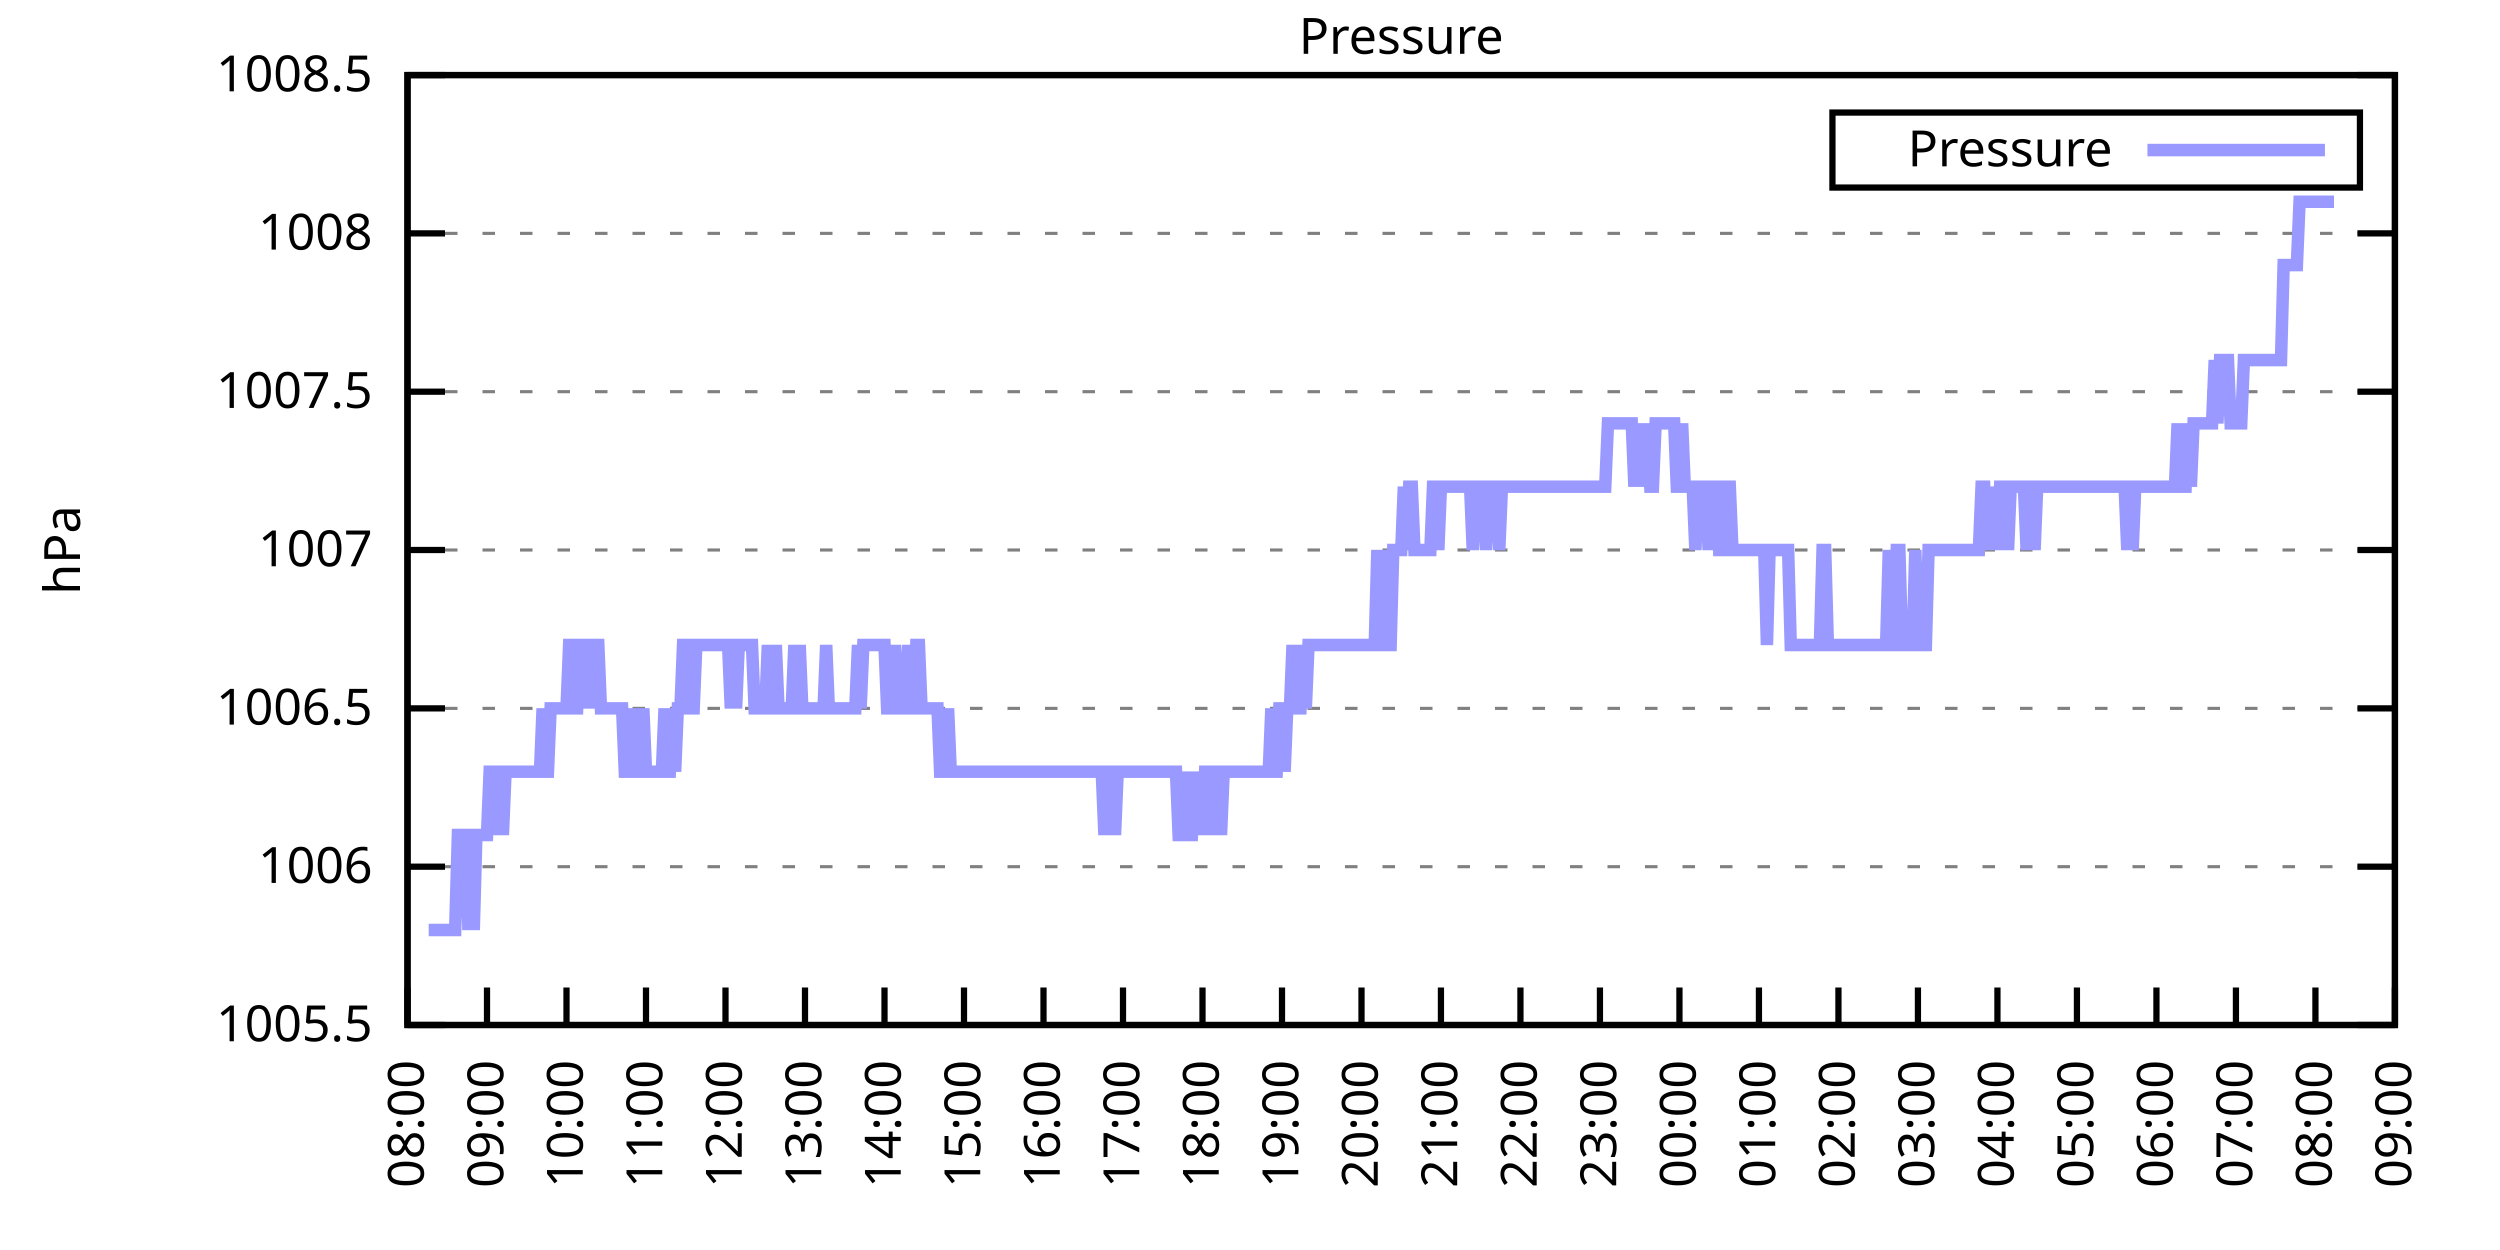
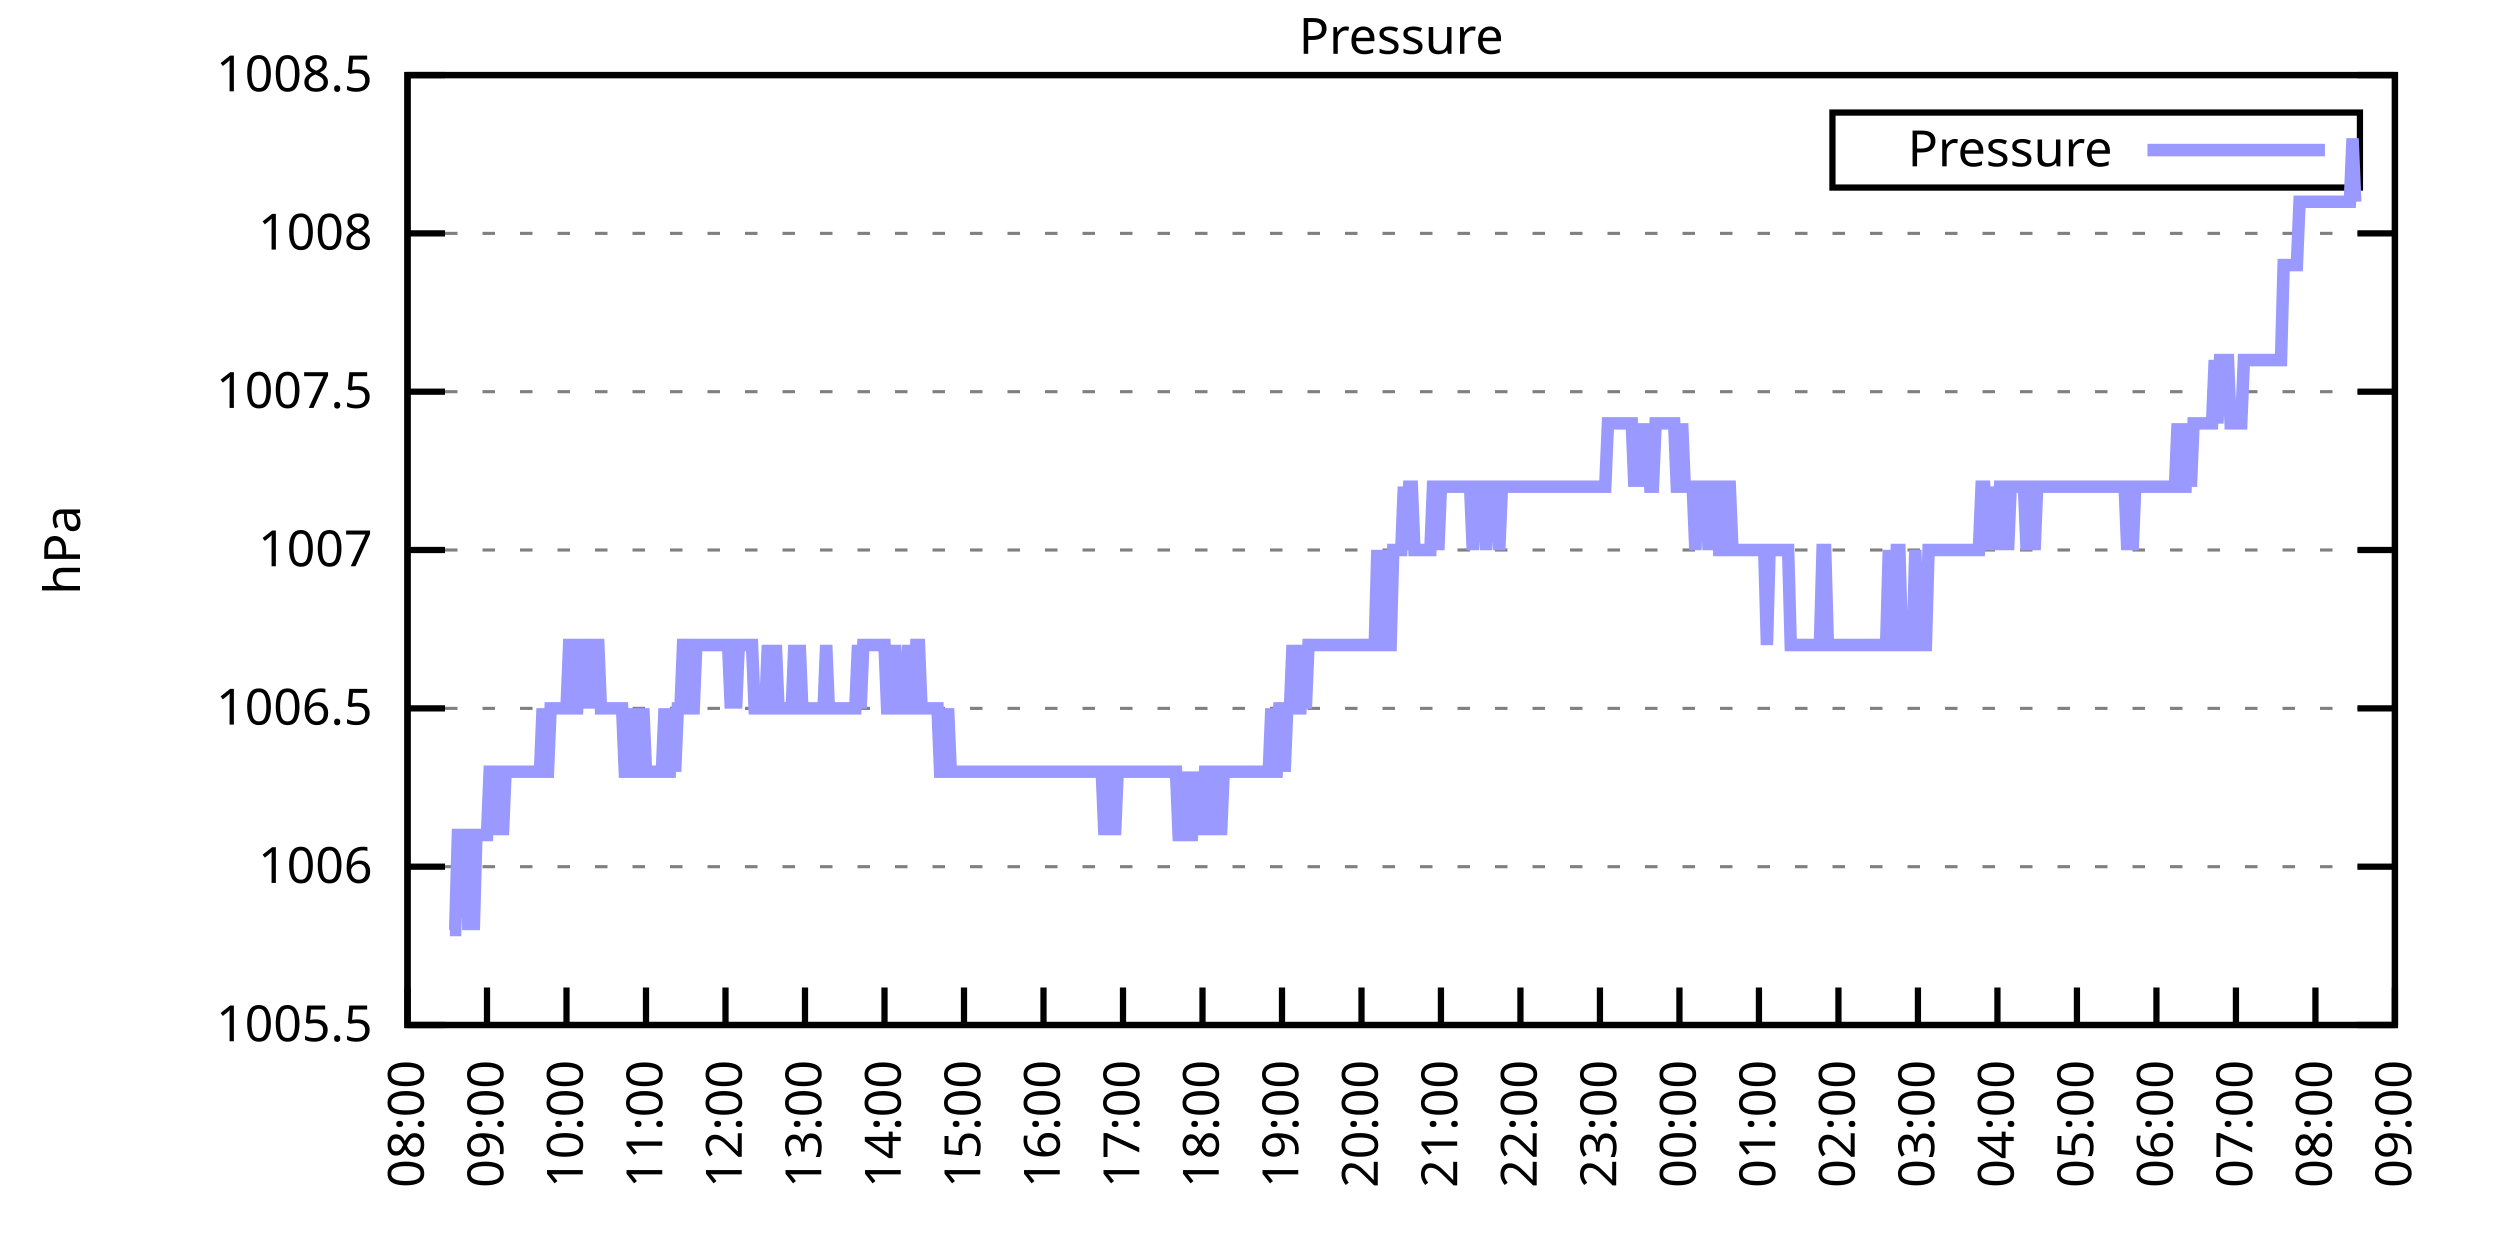
<svg xmlns="http://www.w3.org/2000/svg" xmlns:xlink="http://www.w3.org/1999/xlink" width="400" height="200" viewBox="0 0 400 200">
  <g id="gnuplot_canvas">
    <rect x="0" y="0" width="400" height="200" fill="none" />
    <defs>
      <circle id="gpDot" r="0.5" stroke-width="0.5" stroke="currentColor" />
      <path id="gpPt0" stroke-width="0.333" stroke="currentColor" d="M-1,0 h2 M0,-1 v2" />
      <path id="gpPt1" stroke-width="0.333" stroke="currentColor" d="M-1,-1 L1,1 M1,-1 L-1,1" />
      <path id="gpPt2" stroke-width="0.333" stroke="currentColor" d="M-1,0 L1,0 M0,-1 L0,1 M-1,-1 L1,1 M-1,1 L1,-1" />
      <rect id="gpPt3" stroke-width="0.333" stroke="currentColor" x="-1" y="-1" width="2" height="2" />
      <rect id="gpPt4" stroke-width="0.333" stroke="currentColor" fill="currentColor" x="-1" y="-1" width="2" height="2" />
      <circle id="gpPt5" stroke-width="0.333" stroke="currentColor" cx="0" cy="0" r="1" />
      <use xlink:href="#gpPt5" id="gpPt6" fill="currentColor" stroke="none" />
      <path id="gpPt7" stroke-width="0.333" stroke="currentColor" d="M0,-1.33 L-1.33,0.67 L1.33,0.67 z" />
      <use xlink:href="#gpPt7" id="gpPt8" fill="currentColor" stroke="none" />
      <use xlink:href="#gpPt7" id="gpPt9" stroke="currentColor" transform="rotate(180)" />
      <use xlink:href="#gpPt9" id="gpPt10" fill="currentColor" stroke="none" />
      <use xlink:href="#gpPt3" id="gpPt11" stroke="currentColor" transform="rotate(45)" />
      <use xlink:href="#gpPt11" id="gpPt12" fill="currentColor" stroke="none" />
      <path id="gpPt13" stroke-width="0.333" stroke="currentColor" d="M0,1.330 L1.265,0.411 L0.782,-1.067 L-0.782,-1.076 L-1.265,0.411 z" />
      <use xlink:href="#gpPt13" id="gpPt14" fill="currentColor" stroke="none" />
      <filter id="textbox" filterUnits="objectBoundingBox" x="0" y="0" height="1" width="1">
        <feFlood flood-color="white" flood-opacity="1" result="bgnd" />
        <feComposite in="SourceGraphic" in2="bgnd" operator="atop" />
      </filter>
      <filter id="greybox" filterUnits="objectBoundingBox" x="0" y="0" height="1" width="1">
        <feFlood flood-color="lightgrey" flood-opacity="1" result="grey" />
        <feComposite in="SourceGraphic" in2="grey" operator="atop" />
      </filter>
    </defs>
    <g fill="none" color="white" stroke="currentColor" stroke-width="1.00" stroke-linecap="butt" stroke-linejoin="miter">
</g>
    <g fill="none" color="black" stroke="currentColor" stroke-width="1.00" stroke-linecap="butt" stroke-linejoin="miter">
      <g stroke="none" shape-rendering="crispEdges">
        <polygon fill="rgb(255, 255, 255)" points="65.20,164.00 383.18,164.00 383.18,12.02 65.20,12.02 " />
      </g>
    </g>
    <g fill="none" color="black" stroke="currentColor" stroke-width="1.00" stroke-linecap="butt" stroke-linejoin="miter">
</g>
    <g fill="none" color="black" stroke="black" stroke-width="0.50" stroke-linecap="butt" stroke-linejoin="miter">
</g>
    <g fill="none" color="gray" stroke="currentColor" stroke-width="0.50" stroke-linecap="butt" stroke-linejoin="miter">
      <path stroke="gray" stroke-dasharray="2,4" class="gridline" d="M65.20,164.00 L383.19,164.00  " />
    </g>
    <g fill="none" color="gray" stroke="gray" stroke-width="1.00" stroke-linecap="butt" stroke-linejoin="miter">
</g>
    <g fill="none" color="black" stroke="currentColor" stroke-width="1.00" stroke-linecap="butt" stroke-linejoin="miter">
      <path stroke="black" d="M65.20,164.00 L71.20,164.00 M383.19,164.00 L377.19,164.00  " />
      <g transform="translate(59.60,166.60)" stroke="none" fill="black" font-family="Sans" font-size="8.00" text-anchor="end">
        <text>
          <tspan font-family="Sans"> 1005.5</tspan>
        </text>
      </g>
    </g>
    <g fill="none" color="black" stroke="currentColor" stroke-width="1.00" stroke-linecap="butt" stroke-linejoin="miter">
</g>
    <g fill="none" color="black" stroke="black" stroke-width="0.50" stroke-linecap="butt" stroke-linejoin="miter">
</g>
    <g fill="none" color="gray" stroke="currentColor" stroke-width="0.50" stroke-linecap="butt" stroke-linejoin="miter">
      <path stroke="gray" stroke-dasharray="2,4" class="gridline" d="M65.20,138.67 L383.19,138.67  " />
    </g>
    <g fill="none" color="gray" stroke="gray" stroke-width="1.00" stroke-linecap="butt" stroke-linejoin="miter">
</g>
    <g fill="none" color="black" stroke="currentColor" stroke-width="1.00" stroke-linecap="butt" stroke-linejoin="miter">
      <path stroke="black" d="M65.20,138.67 L71.20,138.67 M383.19,138.67 L377.19,138.67  " />
      <g transform="translate(59.60,141.27)" stroke="none" fill="black" font-family="Sans" font-size="8.00" text-anchor="end">
        <text>
          <tspan font-family="Sans"> 1006</tspan>
        </text>
      </g>
    </g>
    <g fill="none" color="black" stroke="currentColor" stroke-width="1.00" stroke-linecap="butt" stroke-linejoin="miter">
</g>
    <g fill="none" color="black" stroke="black" stroke-width="0.50" stroke-linecap="butt" stroke-linejoin="miter">
</g>
    <g fill="none" color="gray" stroke="currentColor" stroke-width="0.50" stroke-linecap="butt" stroke-linejoin="miter">
      <path stroke="gray" stroke-dasharray="2,4" class="gridline" d="M65.20,113.34 L383.19,113.34  " />
    </g>
    <g fill="none" color="gray" stroke="gray" stroke-width="1.00" stroke-linecap="butt" stroke-linejoin="miter">
</g>
    <g fill="none" color="black" stroke="currentColor" stroke-width="1.00" stroke-linecap="butt" stroke-linejoin="miter">
      <path stroke="black" d="M65.20,113.34 L71.20,113.34 M383.19,113.34 L377.19,113.34  " />
      <g transform="translate(59.60,115.94)" stroke="none" fill="black" font-family="Sans" font-size="8.00" text-anchor="end">
        <text>
          <tspan font-family="Sans"> 1006.5</tspan>
        </text>
      </g>
    </g>
    <g fill="none" color="black" stroke="currentColor" stroke-width="1.00" stroke-linecap="butt" stroke-linejoin="miter">
</g>
    <g fill="none" color="black" stroke="black" stroke-width="0.50" stroke-linecap="butt" stroke-linejoin="miter">
</g>
    <g fill="none" color="gray" stroke="currentColor" stroke-width="0.50" stroke-linecap="butt" stroke-linejoin="miter">
      <path stroke="gray" stroke-dasharray="2,4" class="gridline" d="M65.20,88.00 L383.19,88.00  " />
    </g>
    <g fill="none" color="gray" stroke="gray" stroke-width="1.00" stroke-linecap="butt" stroke-linejoin="miter">
</g>
    <g fill="none" color="black" stroke="currentColor" stroke-width="1.00" stroke-linecap="butt" stroke-linejoin="miter">
      <path stroke="black" d="M65.20,88.00 L71.20,88.00 M383.19,88.00 L377.19,88.00  " />
      <g transform="translate(59.60,90.60)" stroke="none" fill="black" font-family="Sans" font-size="8.00" text-anchor="end">
        <text>
          <tspan font-family="Sans"> 1007</tspan>
        </text>
      </g>
    </g>
    <g fill="none" color="black" stroke="currentColor" stroke-width="1.00" stroke-linecap="butt" stroke-linejoin="miter">
</g>
    <g fill="none" color="black" stroke="black" stroke-width="0.50" stroke-linecap="butt" stroke-linejoin="miter">
</g>
    <g fill="none" color="gray" stroke="currentColor" stroke-width="0.50" stroke-linecap="butt" stroke-linejoin="miter">
      <path stroke="gray" stroke-dasharray="2,4" class="gridline" d="M65.20,62.67 L383.19,62.67  " />
    </g>
    <g fill="none" color="gray" stroke="gray" stroke-width="1.00" stroke-linecap="butt" stroke-linejoin="miter">
</g>
    <g fill="none" color="black" stroke="currentColor" stroke-width="1.00" stroke-linecap="butt" stroke-linejoin="miter">
      <path stroke="black" d="M65.20,62.67 L71.20,62.67 M383.19,62.67 L377.19,62.67  " />
      <g transform="translate(59.60,65.27)" stroke="none" fill="black" font-family="Sans" font-size="8.00" text-anchor="end">
        <text>
          <tspan font-family="Sans"> 1007.5</tspan>
        </text>
      </g>
    </g>
    <g fill="none" color="black" stroke="currentColor" stroke-width="1.00" stroke-linecap="butt" stroke-linejoin="miter">
</g>
    <g fill="none" color="black" stroke="black" stroke-width="0.50" stroke-linecap="butt" stroke-linejoin="miter">
</g>
    <g fill="none" color="gray" stroke="currentColor" stroke-width="0.50" stroke-linecap="butt" stroke-linejoin="miter">
      <path stroke="gray" stroke-dasharray="2,4" class="gridline" d="M65.20,37.34 L383.19,37.34  " />
    </g>
    <g fill="none" color="gray" stroke="gray" stroke-width="1.00" stroke-linecap="butt" stroke-linejoin="miter">
</g>
    <g fill="none" color="black" stroke="currentColor" stroke-width="1.00" stroke-linecap="butt" stroke-linejoin="miter">
      <path stroke="black" d="M65.20,37.34 L71.20,37.34 M383.19,37.34 L377.19,37.34  " />
      <g transform="translate(59.60,39.94)" stroke="none" fill="black" font-family="Sans" font-size="8.00" text-anchor="end">
        <text>
          <tspan font-family="Sans"> 1008</tspan>
        </text>
      </g>
    </g>
    <g fill="none" color="black" stroke="currentColor" stroke-width="1.00" stroke-linecap="butt" stroke-linejoin="miter">
</g>
    <g fill="none" color="black" stroke="black" stroke-width="0.50" stroke-linecap="butt" stroke-linejoin="miter">
</g>
    <g fill="none" color="gray" stroke="currentColor" stroke-width="0.50" stroke-linecap="butt" stroke-linejoin="miter">
      <path stroke="gray" stroke-dasharray="2,4" class="gridline" d="M65.20,12.01 L383.19,12.01  " />
    </g>
    <g fill="none" color="gray" stroke="gray" stroke-width="1.00" stroke-linecap="butt" stroke-linejoin="miter">
</g>
    <g fill="none" color="black" stroke="currentColor" stroke-width="1.00" stroke-linecap="butt" stroke-linejoin="miter">
      <path stroke="black" d="M65.20,12.01 L71.20,12.01 M383.19,12.01 L377.19,12.01  " />
      <g transform="translate(59.60,14.61)" stroke="none" fill="black" font-family="Sans" font-size="8.00" text-anchor="end">
        <text>
          <tspan font-family="Sans"> 1008.5</tspan>
        </text>
      </g>
    </g>
    <g fill="none" color="black" stroke="currentColor" stroke-width="1.00" stroke-linecap="butt" stroke-linejoin="miter">
      <path stroke="black" d="M65.20,164.00 L65.20,158.00  " />
      <g transform="translate(67.80,169.60) rotate(270.00)" stroke="none" fill="black" font-family="Sans" font-size="8.00" text-anchor="end">
        <text>
          <tspan font-family="Sans">08:00</tspan>
        </text>
      </g>
    </g>
    <g fill="none" color="black" stroke="currentColor" stroke-width="1.00" stroke-linecap="butt" stroke-linejoin="miter">
      <path stroke="black" d="M77.92,164.00 L77.92,158.00  " />
      <g transform="translate(80.52,169.60) rotate(270.00)" stroke="none" fill="black" font-family="Sans" font-size="8.00" text-anchor="end">
        <text>
          <tspan font-family="Sans">09:00</tspan>
        </text>
      </g>
    </g>
    <g fill="none" color="black" stroke="currentColor" stroke-width="1.00" stroke-linecap="butt" stroke-linejoin="miter">
      <path stroke="black" d="M90.64,164.00 L90.64,158.00  " />
      <g transform="translate(93.24,169.60) rotate(270.00)" stroke="none" fill="black" font-family="Sans" font-size="8.00" text-anchor="end">
        <text>
          <tspan font-family="Sans">10:00</tspan>
        </text>
      </g>
    </g>
    <g fill="none" color="black" stroke="currentColor" stroke-width="1.00" stroke-linecap="butt" stroke-linejoin="miter">
      <path stroke="black" d="M103.36,164.00 L103.36,158.00  " />
      <g transform="translate(105.96,169.60) rotate(270.00)" stroke="none" fill="black" font-family="Sans" font-size="8.00" text-anchor="end">
        <text>
          <tspan font-family="Sans">11:00</tspan>
        </text>
      </g>
    </g>
    <g fill="none" color="black" stroke="currentColor" stroke-width="1.00" stroke-linecap="butt" stroke-linejoin="miter">
      <path stroke="black" d="M116.08,164.00 L116.08,158.00  " />
      <g transform="translate(118.68,169.60) rotate(270.00)" stroke="none" fill="black" font-family="Sans" font-size="8.00" text-anchor="end">
        <text>
          <tspan font-family="Sans">12:00</tspan>
        </text>
      </g>
    </g>
    <g fill="none" color="black" stroke="currentColor" stroke-width="1.00" stroke-linecap="butt" stroke-linejoin="miter">
      <path stroke="black" d="M128.80,164.00 L128.80,158.00  " />
      <g transform="translate(131.40,169.60) rotate(270.00)" stroke="none" fill="black" font-family="Sans" font-size="8.00" text-anchor="end">
        <text>
          <tspan font-family="Sans">13:00</tspan>
        </text>
      </g>
    </g>
    <g fill="none" color="black" stroke="currentColor" stroke-width="1.00" stroke-linecap="butt" stroke-linejoin="miter">
      <path stroke="black" d="M141.52,164.00 L141.52,158.00  " />
      <g transform="translate(144.12,169.60) rotate(270.00)" stroke="none" fill="black" font-family="Sans" font-size="8.00" text-anchor="end">
        <text>
          <tspan font-family="Sans">14:00</tspan>
        </text>
      </g>
    </g>
    <g fill="none" color="black" stroke="currentColor" stroke-width="1.00" stroke-linecap="butt" stroke-linejoin="miter">
      <path stroke="black" d="M154.24,164.00 L154.24,158.00  " />
      <g transform="translate(156.84,169.60) rotate(270.00)" stroke="none" fill="black" font-family="Sans" font-size="8.00" text-anchor="end">
        <text>
          <tspan font-family="Sans">15:00</tspan>
        </text>
      </g>
    </g>
    <g fill="none" color="black" stroke="currentColor" stroke-width="1.00" stroke-linecap="butt" stroke-linejoin="miter">
      <path stroke="black" d="M166.96,164.00 L166.96,158.00  " />
      <g transform="translate(169.56,169.60) rotate(270.00)" stroke="none" fill="black" font-family="Sans" font-size="8.00" text-anchor="end">
        <text>
          <tspan font-family="Sans">16:00</tspan>
        </text>
      </g>
    </g>
    <g fill="none" color="black" stroke="currentColor" stroke-width="1.00" stroke-linecap="butt" stroke-linejoin="miter">
      <path stroke="black" d="M179.68,164.00 L179.68,158.00  " />
      <g transform="translate(182.28,169.60) rotate(270.00)" stroke="none" fill="black" font-family="Sans" font-size="8.00" text-anchor="end">
        <text>
          <tspan font-family="Sans">17:00</tspan>
        </text>
      </g>
    </g>
    <g fill="none" color="black" stroke="currentColor" stroke-width="1.00" stroke-linecap="butt" stroke-linejoin="miter">
      <path stroke="black" d="M192.40,164.00 L192.40,158.00  " />
      <g transform="translate(195.00,169.60) rotate(270.00)" stroke="none" fill="black" font-family="Sans" font-size="8.00" text-anchor="end">
        <text>
          <tspan font-family="Sans">18:00</tspan>
        </text>
      </g>
    </g>
    <g fill="none" color="black" stroke="currentColor" stroke-width="1.00" stroke-linecap="butt" stroke-linejoin="miter">
      <path stroke="black" d="M205.12,164.00 L205.12,158.00  " />
      <g transform="translate(207.72,169.60) rotate(270.00)" stroke="none" fill="black" font-family="Sans" font-size="8.00" text-anchor="end">
        <text>
          <tspan font-family="Sans">19:00</tspan>
        </text>
      </g>
    </g>
    <g fill="none" color="black" stroke="currentColor" stroke-width="1.00" stroke-linecap="butt" stroke-linejoin="miter">
      <path stroke="black" d="M217.84,164.00 L217.84,158.00  " />
      <g transform="translate(220.44,169.60) rotate(270.00)" stroke="none" fill="black" font-family="Sans" font-size="8.00" text-anchor="end">
        <text>
          <tspan font-family="Sans">20:00</tspan>
        </text>
      </g>
    </g>
    <g fill="none" color="black" stroke="currentColor" stroke-width="1.00" stroke-linecap="butt" stroke-linejoin="miter">
      <path stroke="black" d="M230.55,164.00 L230.55,158.00  " />
      <g transform="translate(233.15,169.60) rotate(270.00)" stroke="none" fill="black" font-family="Sans" font-size="8.00" text-anchor="end">
        <text>
          <tspan font-family="Sans">21:00</tspan>
        </text>
      </g>
    </g>
    <g fill="none" color="black" stroke="currentColor" stroke-width="1.00" stroke-linecap="butt" stroke-linejoin="miter">
      <path stroke="black" d="M243.27,164.00 L243.27,158.00  " />
      <g transform="translate(245.87,169.60) rotate(270.00)" stroke="none" fill="black" font-family="Sans" font-size="8.00" text-anchor="end">
        <text>
          <tspan font-family="Sans">22:00</tspan>
        </text>
      </g>
    </g>
    <g fill="none" color="black" stroke="currentColor" stroke-width="1.00" stroke-linecap="butt" stroke-linejoin="miter">
      <path stroke="black" d="M255.99,164.00 L255.99,158.00  " />
      <g transform="translate(258.59,169.60) rotate(270.00)" stroke="none" fill="black" font-family="Sans" font-size="8.00" text-anchor="end">
        <text>
          <tspan font-family="Sans">23:00</tspan>
        </text>
      </g>
    </g>
    <g fill="none" color="black" stroke="currentColor" stroke-width="1.00" stroke-linecap="butt" stroke-linejoin="miter">
      <path stroke="black" d="M268.71,164.00 L268.71,158.00  " />
      <g transform="translate(271.31,169.60) rotate(270.00)" stroke="none" fill="black" font-family="Sans" font-size="8.00" text-anchor="end">
        <text>
          <tspan font-family="Sans">00:00</tspan>
        </text>
      </g>
    </g>
    <g fill="none" color="black" stroke="currentColor" stroke-width="1.00" stroke-linecap="butt" stroke-linejoin="miter">
      <path stroke="black" d="M281.43,164.00 L281.43,158.00  " />
      <g transform="translate(284.03,169.60) rotate(270.00)" stroke="none" fill="black" font-family="Sans" font-size="8.00" text-anchor="end">
        <text>
          <tspan font-family="Sans">01:00</tspan>
        </text>
      </g>
    </g>
    <g fill="none" color="black" stroke="currentColor" stroke-width="1.00" stroke-linecap="butt" stroke-linejoin="miter">
      <path stroke="black" d="M294.15,164.00 L294.15,158.00  " />
      <g transform="translate(296.75,169.60) rotate(270.00)" stroke="none" fill="black" font-family="Sans" font-size="8.00" text-anchor="end">
        <text>
          <tspan font-family="Sans">02:00</tspan>
        </text>
      </g>
    </g>
    <g fill="none" color="black" stroke="currentColor" stroke-width="1.00" stroke-linecap="butt" stroke-linejoin="miter">
      <path stroke="black" d="M306.87,164.00 L306.87,158.00  " />
      <g transform="translate(309.47,169.60) rotate(270.00)" stroke="none" fill="black" font-family="Sans" font-size="8.00" text-anchor="end">
        <text>
          <tspan font-family="Sans">03:00</tspan>
        </text>
      </g>
    </g>
    <g fill="none" color="black" stroke="currentColor" stroke-width="1.00" stroke-linecap="butt" stroke-linejoin="miter">
      <path stroke="black" d="M319.59,164.00 L319.59,158.00  " />
      <g transform="translate(322.19,169.60) rotate(270.00)" stroke="none" fill="black" font-family="Sans" font-size="8.00" text-anchor="end">
        <text>
          <tspan font-family="Sans">04:00</tspan>
        </text>
      </g>
    </g>
    <g fill="none" color="black" stroke="currentColor" stroke-width="1.00" stroke-linecap="butt" stroke-linejoin="miter">
      <path stroke="black" d="M332.31,164.00 L332.31,158.00  " />
      <g transform="translate(334.91,169.60) rotate(270.00)" stroke="none" fill="black" font-family="Sans" font-size="8.00" text-anchor="end">
        <text>
          <tspan font-family="Sans">05:00</tspan>
        </text>
      </g>
    </g>
    <g fill="none" color="black" stroke="currentColor" stroke-width="1.00" stroke-linecap="butt" stroke-linejoin="miter">
      <path stroke="black" d="M345.03,164.00 L345.03,158.00  " />
      <g transform="translate(347.63,169.60) rotate(270.00)" stroke="none" fill="black" font-family="Sans" font-size="8.00" text-anchor="end">
        <text>
          <tspan font-family="Sans">06:00</tspan>
        </text>
      </g>
    </g>
    <g fill="none" color="black" stroke="currentColor" stroke-width="1.00" stroke-linecap="butt" stroke-linejoin="miter">
      <path stroke="black" d="M357.75,164.00 L357.75,158.00  " />
      <g transform="translate(360.35,169.60) rotate(270.00)" stroke="none" fill="black" font-family="Sans" font-size="8.00" text-anchor="end">
        <text>
          <tspan font-family="Sans">07:00</tspan>
        </text>
      </g>
    </g>
    <g fill="none" color="black" stroke="currentColor" stroke-width="1.00" stroke-linecap="butt" stroke-linejoin="miter">
      <path stroke="black" d="M370.47,164.00 L370.47,158.00  " />
      <g transform="translate(373.07,169.60) rotate(270.00)" stroke="none" fill="black" font-family="Sans" font-size="8.00" text-anchor="end">
        <text>
          <tspan font-family="Sans">08:00</tspan>
        </text>
      </g>
    </g>
    <g fill="none" color="black" stroke="currentColor" stroke-width="1.00" stroke-linecap="butt" stroke-linejoin="miter">
      <path stroke="black" d="M383.19,164.00 L383.19,158.00  " />
      <g transform="translate(385.79,169.60) rotate(270.00)" stroke="none" fill="black" font-family="Sans" font-size="8.00" text-anchor="end">
        <text>
          <tspan font-family="Sans">09:00</tspan>
        </text>
      </g>
    </g>
    <g fill="none" color="black" stroke="currentColor" stroke-width="1.00" stroke-linecap="butt" stroke-linejoin="miter">
</g>
    <g fill="none" color="black" stroke="currentColor" stroke-width="1.00" stroke-linecap="butt" stroke-linejoin="miter">
      <path stroke="black" d="M65.20,12.01 L65.20,164.00 L383.19,164.00 L383.19,12.01 L65.20,12.01 Z  " />
    </g>
    <g fill="none" color="black" stroke="currentColor" stroke-width="1.00" stroke-linecap="butt" stroke-linejoin="miter">
</g>
    <g fill="none" color="black" stroke="currentColor" stroke-width="1.00" stroke-linecap="butt" stroke-linejoin="miter">
      <path stroke="black" d="M293.19,30.01 L293.19,18.01 L377.59,18.01 L377.59,30.01 L293.19,30.01 Z  " />
    </g>
    <g id="Pressure_plot_1">
      <g fill="none" color="white" stroke="black" stroke-width="2.00" stroke-linecap="butt" stroke-linejoin="miter">
</g>
      <g fill="none" color="black" stroke="currentColor" stroke-width="2.00" stroke-linecap="butt" stroke-linejoin="miter">
        <g transform="translate(337.99,26.61)" stroke="none" fill="black" font-family="Sans" font-size="8.00" text-anchor="end">
          <text>
            <tspan font-family="Sans">Pressure</tspan>
          </text>
        </g>
      </g>
      <g fill="none" color="black" stroke="currentColor" stroke-width="2.00" stroke-linecap="butt" stroke-linejoin="miter">
-         <path stroke="rgb(153, 153, 255)" d="M343.59,24.01 L371.99,24.01 M68.59,148.80 L69.02,148.80 L69.44,148.80 L69.86,148.80 L70.29,148.80 L70.71,148.80   L71.14,148.80 L71.56,148.80 L71.98,148.80 L72.41,148.80 L72.83,148.80 L73.26,133.60 L73.68,133.60 L74.10,133.60   L74.53,133.60 L74.95,148.80 L75.38,133.60 L75.80,148.80 L76.22,133.60 L76.65,133.60 L77.07,133.60 L77.50,133.60   L77.92,133.60 L78.34,123.47 L78.77,123.47 L79.19,133.60 L79.62,123.47 L80.04,123.47 L80.46,133.60 L80.89,123.47   L81.31,123.47 L81.74,123.47 L82.16,123.47 L82.58,123.47 L83.01,123.47 L83.43,123.47 L83.86,123.47 L84.28,123.47   L84.70,123.47 L85.13,123.47 L85.55,123.47 L85.98,123.47 L86.40,123.47 L86.82,113.34 L87.25,123.47 L87.67,123.47   L88.10,113.34 L88.52,113.34 L88.94,113.34 L89.37,113.34 L89.79,113.34 L90.22,113.34 L90.64,113.34 L91.06,103.20   L91.49,103.20 L91.91,113.34 L92.34,113.34 L92.76,103.20 L93.18,103.20 L93.61,103.20 L94.03,113.34 L94.46,103.20   L94.88,113.34 L95.30,103.20 L95.73,103.20 L96.15,113.34 L96.58,113.34 L97.00,113.34 L97.42,113.34 L97.85,113.34   L98.27,113.34 L98.69,113.34 L99.12,113.34 L99.54,113.34 L99.97,123.47 L100.39,123.47 L100.81,123.47 L101.24,113.34   L101.66,123.47 L102.09,123.47 L102.51,123.47 L102.93,113.34 L103.36,123.47 L103.78,123.47 L104.21,123.47 L104.63,123.47   L105.05,123.47 L105.48,123.47 L105.90,123.47 L106.33,113.34 L106.75,123.47 L107.17,123.47 L107.60,113.34 L108.02,123.47   L108.45,113.34 L108.87,113.34 L109.29,103.20 L109.72,103.20 L110.14,113.34 L110.57,113.34 L110.99,113.34 L111.41,103.20   L111.84,103.20 L112.26,103.20 L112.69,103.20 L113.11,103.20 L113.53,103.20 L113.96,103.20 L114.38,103.20 L114.81,103.20   L115.23,103.20 L115.65,103.20 L116.08,103.20 L116.50,103.20 L116.93,113.34 L117.35,103.20 L117.77,113.34 L118.20,103.20   L118.62,103.20 L119.05,103.20 L119.47,103.20 L119.89,103.20 L120.32,103.20 L120.74,113.34 L121.17,113.34 L121.59,113.34   L122.01,113.34 L122.44,113.34 L122.86,103.20 L123.29,113.34 L123.71,113.34 L124.13,103.20 L124.56,113.34 L124.98,113.34   L125.41,113.34 L125.83,113.34 L126.25,113.34 L126.68,113.34 L127.10,103.20 L127.53,113.34 L127.95,103.20 L128.37,113.34   L128.80,113.34 L129.22,113.34 L129.65,113.34 L130.07,113.34 L130.49,113.34 L130.92,113.34 L131.34,113.34 L131.77,113.34   L132.19,103.20 L132.61,113.34 L133.04,113.34 L133.46,113.34 L133.89,113.34 L134.31,113.34 L134.73,113.34 L135.16,113.34   L135.58,113.34 L136.01,113.34 L136.43,113.34 L136.85,113.34 L137.28,103.20 L137.70,113.34 L138.13,103.20 L138.55,103.20   L138.97,103.20 L139.40,103.20 L139.82,103.20 L140.25,103.20 L140.67,103.20 L141.09,103.20 L141.52,103.20 L141.94,113.34   L142.37,113.34 L142.79,113.34 L143.21,103.20 L143.64,113.34 L144.06,113.34 L144.49,113.34 L144.91,113.34 L145.33,103.20   L145.76,113.34 L146.18,113.34 L146.61,103.20 L147.03,103.20 L147.45,113.34 L147.88,113.34 L148.30,113.34 L148.73,113.34   L149.15,113.34 L149.57,113.34 L150.00,113.34 L150.42,123.47 L150.85,123.47 L151.27,123.47 L151.69,113.34 L152.12,123.47   L152.54,123.47 L152.97,123.47 L153.39,123.47 L153.81,123.47 L154.24,123.47 L154.66,123.47 L155.09,123.47 L155.51,123.47   L155.93,123.47 L156.36,123.47 L156.78,123.47 L157.21,123.47 L157.63,123.47 L158.05,123.47 L158.48,123.47 L158.90,123.47   L159.33,123.47 L159.75,123.47 L160.17,123.47 L160.60,123.47 L161.02,123.47 L161.44,123.47 L161.87,123.47 L162.29,123.47   L162.72,123.47 L163.14,123.47 L163.56,123.47 L163.99,123.47 L164.41,123.47 L164.84,123.47 L165.26,123.47 L165.68,123.47   L166.11,123.47 L166.53,123.47 L166.96,123.47 L167.38,123.47 L167.80,123.47 L168.23,123.47 L168.65,123.47 L169.08,123.47   L169.50,123.47 L169.92,123.47 L170.35,123.47 L170.77,123.47 L171.20,123.47 L171.62,123.47 L172.04,123.47 L172.47,123.47   L172.89,123.47 L173.32,123.47 L173.74,123.47 L174.16,123.47 L174.59,123.47 L175.01,123.47 L175.44,123.47 L175.86,123.47   L176.28,123.47 L176.71,133.60 L177.13,123.47 L177.56,123.47 L177.98,123.47 L178.40,133.60 L178.83,123.47 L179.25,123.47   L179.68,123.47 L180.10,123.47 L180.52,123.47 L180.95,123.47 L181.37,123.47 L181.80,123.47 L182.22,123.47 L182.64,123.47   L183.07,123.47 L183.49,123.47 L183.92,123.47 L184.34,123.47 L184.76,123.47 L185.19,123.47 L185.61,123.47 L186.04,123.47   L186.46,123.47 L186.88,123.47 L187.31,123.47 L187.73,123.47 L188.16,123.47 L188.58,133.60 L189.00,133.60 L189.43,123.47   L189.85,133.60 L190.28,133.60 L190.70,133.60 L191.12,123.47 L191.55,133.60 L191.97,123.47 L192.40,133.60 L192.82,123.47   L193.24,123.47 L193.67,123.47 L194.09,133.60 L194.52,123.47 L194.94,123.47 L195.36,133.60 L195.79,123.47 L196.21,123.47   L196.64,123.47 L197.06,123.47 L197.48,123.47 L197.91,123.47 L198.33,123.47 L198.76,123.47 L199.18,123.47 L199.60,123.47   L200.03,123.47 L200.45,123.47 L200.88,123.47 L201.30,123.47 L201.72,123.47 L202.15,123.47 L202.57,123.47 L203.00,123.47   L203.42,113.34 L203.84,123.47 L204.27,123.47 L204.69,113.34 L205.12,113.34 L205.54,123.47 L205.96,113.34 L206.39,113.34   L206.81,103.20 L207.24,113.34 L207.66,113.34 L208.08,113.34 L208.51,103.20 L208.93,113.34 L209.36,103.20 L209.78,103.20   L210.20,103.20 L210.63,103.20 L211.05,103.20 L211.48,103.20 L211.90,103.20 L212.32,103.20 L212.75,103.20 L213.17,103.20   L213.60,103.20 L214.02,103.20 L214.44,103.20 L214.87,103.20 L215.29,103.20 L215.72,103.20 L216.14,103.20 L216.56,103.20   L216.99,103.20 L217.41,103.20 L217.84,103.20 L218.26,103.20 L218.68,103.20 L219.11,103.20 L219.53,103.20 L219.96,103.20   L220.38,88.00 L220.80,103.20 L221.23,103.20 L221.65,88.00 L222.08,103.20 L222.50,103.20 L222.92,88.00 L223.35,88.00   L223.77,88.00 L224.20,88.00 L224.62,77.87 L225.04,88.00 L225.47,77.87 L225.89,77.87 L226.31,88.00 L226.74,88.00   L227.16,88.00 L227.59,88.00 L228.01,88.00 L228.43,88.00 L228.86,88.00 L229.28,77.87 L229.71,77.87 L230.13,88.00   L230.55,77.87 L230.98,77.87 L231.40,77.87 L231.83,77.87 L232.25,77.87 L232.67,77.87 L233.10,77.87 L233.52,77.87   L233.95,77.87 L234.37,77.87 L234.79,77.87 L235.22,77.87 L235.64,88.00 L236.07,77.87 L236.49,77.87 L236.91,77.87   L237.34,77.87 L237.76,88.00 L238.19,77.87 L238.61,77.87 L239.03,77.87 L239.46,77.87 L239.88,88.00 L240.31,77.87   L240.73,77.87 L241.15,77.87 L241.58,77.87 L242.00,77.87 L242.43,77.87 L242.85,77.87 L243.27,77.87 L243.70,77.87   L244.12,77.87 L244.55,77.87 L244.97,77.87 L245.39,77.87 L245.82,77.87 L246.24,77.87 L246.67,77.87 L247.09,77.87   L247.51,77.87 L247.94,77.87 L248.36,77.87 L248.79,77.87 L249.21,77.87 L249.63,77.87 L250.06,77.87 L250.48,77.87   L250.91,77.87 L251.33,77.87 L251.75,77.87 L252.18,77.87 L252.60,77.87 L253.03,77.87 L253.45,77.87 L253.87,77.87   L254.30,77.87 L254.72,77.87 L255.15,77.87 L255.57,77.87 L255.99,77.87 L256.42,77.87 L256.84,77.87 L257.27,67.74   L257.69,67.74 L258.11,67.74 L258.54,67.74 L258.96,67.74 L259.39,67.74 L259.81,67.74 L260.23,67.74 L260.66,67.74   L261.08,67.74 L261.51,77.87 L261.93,67.74 L262.35,77.87 L262.78,67.74 L263.20,77.87 L263.63,67.74 L264.05,77.87   L264.47,77.87 L264.90,67.74 L265.32,67.74 L265.75,67.74 L266.17,67.74 L266.59,67.74 L267.02,67.74 L267.44,67.74   L267.87,67.74 L268.29,77.87 L268.71,77.87 L269.14,67.74 L269.56,77.87 L269.99,77.87 L270.41,77.87 L270.83,77.87   L271.26,88.00 L271.68,77.87 L272.11,77.87 L272.53,77.87 L272.95,77.87 L273.38,88.00 L273.80,77.87 L274.23,77.87   L274.65,77.87 L275.07,88.00 L275.50,88.00 L275.92,88.00 L276.35,77.87 L276.77,77.87 L277.19,88.00 L277.62,88.00   L278.04,88.00 L278.47,88.00 L278.89,88.00 L279.31,88.00 L279.74,88.00 L280.16,88.00 L280.59,88.00 L281.01,88.00   L281.43,88.00 L281.86,88.00 L282.28,88.00 L282.71,103.20 L283.13,88.00 L283.55,88.00 L283.98,88.00 L284.40,88.00   L284.83,88.00 L285.25,88.00 L285.67,88.00 L286.10,88.00 L286.52,103.20 L286.95,103.20 L287.37,103.20 L287.79,103.20   L288.22,103.20 L288.64,103.20 L289.06,103.20 L289.49,103.20 L289.91,103.20 L290.34,103.20 L290.76,103.20 L291.18,103.20   L291.61,88.00 L292.03,88.00 L292.46,103.20 L292.88,103.20 L293.30,103.20 L293.73,103.20 L294.15,103.20 L294.58,103.20   L295.00,103.20 L295.42,103.20 L295.85,103.20 L296.27,103.20 L296.70,103.20 L297.12,103.20 L297.54,103.20 L297.97,103.20   L298.39,103.20 L298.82,103.20 L299.24,103.20 L299.66,103.20 L300.09,103.20 L300.51,103.20 L300.94,103.20 L301.36,103.20   L301.78,103.20 L302.21,88.00 L302.63,103.20 L303.06,103.20 L303.48,88.00 L303.90,88.00 L304.33,103.20 L304.75,103.20   L305.18,103.20 L305.60,103.20 L306.02,103.20 L306.45,88.00 L306.87,103.20 L307.30,103.20 L307.72,103.20 L308.14,103.20   L308.57,88.00 L308.99,88.00 L309.42,88.00 L309.84,88.00 L310.26,88.00 L310.69,88.00 L311.11,88.00 L311.54,88.00   L311.96,88.00 L312.38,88.00 L312.81,88.00 L313.23,88.00 L313.66,88.00 L314.08,88.00 L314.50,88.00 L314.93,88.00   L315.35,88.00 L315.78,88.00 L316.20,88.00 L316.62,88.00 L317.05,77.87 L317.47,77.87 L317.90,88.00 L318.32,77.87   L318.74,88.00 L319.17,77.87 L319.59,88.00 L320.02,77.87 L320.44,77.87 L320.86,77.87 L321.29,88.00 L321.71,77.87   L322.14,77.87 L322.56,77.87 L322.98,77.87 L323.41,77.87 L323.83,77.87 L324.26,88.00 L324.68,77.87 L325.10,77.87   L325.53,88.00 L325.95,77.87 L326.38,77.87 L326.80,77.87 L327.22,77.87 L327.65,77.87 L328.07,77.87 L328.50,77.87   L328.92,77.87 L329.34,77.87 L329.77,77.87 L330.19,77.87 L330.62,77.87 L331.04,77.87 L331.46,77.87 L331.89,77.87   L332.31,77.87 L332.74,77.87 L333.16,77.87 L333.58,77.87 L334.01,77.87 L334.43,77.87 L334.86,77.87 L335.28,77.87   L335.70,77.87 L336.13,77.87 L336.55,77.87 L336.98,77.87 L337.40,77.87 L337.82,77.87 L338.25,77.87 L338.67,77.87   L339.10,77.87 L339.52,77.87 L339.94,77.87 L340.37,88.00 L340.79,77.87 L341.22,88.00 L341.64,77.87 L342.06,77.87   L342.49,77.87 L342.91,77.87 L343.34,77.87 L343.76,77.87 L344.18,77.87 L344.61,77.87 L345.03,77.87 L345.46,77.87   L345.88,77.87 L346.30,77.87 L346.73,77.87 L347.15,77.87 L347.58,77.87 L348.00,77.87 L348.42,67.74 L348.85,77.87   L349.27,77.87 L349.70,77.87 L350.12,67.74 L350.54,77.87 L350.97,67.74 L351.39,67.74 L351.81,67.74 L352.24,67.74   L352.66,67.74 L353.09,67.74 L353.51,67.74 L353.93,67.74 L354.36,57.61 L354.78,67.74 L355.21,57.61 L355.63,57.61   L356.05,57.61 L356.48,57.61 L356.90,67.74 L357.33,67.74 L357.75,67.74 L358.17,67.74 L358.60,67.74 L359.02,57.61   L359.45,57.61 L359.87,57.61 L360.29,57.61 L360.72,57.61 L361.14,57.61 L361.57,57.61 L361.99,57.61 L362.41,57.61   L362.84,57.61 L363.26,57.61 L363.69,57.61 L364.11,57.61 L364.53,57.61 L364.96,57.61 L365.38,42.41 L365.81,42.41   L366.23,42.41 L366.65,42.41 L367.08,42.41 L367.50,42.41 L367.93,32.28 L368.35,32.28 L368.77,32.28 L369.20,32.28   L369.62,32.28 L370.05,32.28 L370.47,32.28 L370.89,32.28 L371.32,32.28 L371.74,32.28 L372.17,32.28 L372.59,32.28   L373.01,32.28 L373.44,32.28  " />
+         <path stroke="rgb(153, 153, 255)" d="M343.59,24.01 L371.99,24.01 M71.98,148.80 L72.41,148.80 L72.83,148.80 L73.26,133.60 L73.68,133.60 L74.10,133.60   L74.53,133.60 L74.95,148.80 L75.38,133.60 L75.80,148.80 L76.22,133.60 L76.65,133.60 L77.07,133.60 L77.50,133.60   L77.92,133.60 L78.34,123.47 L78.77,123.47 L79.19,133.60 L79.62,123.47 L80.04,123.47 L80.46,133.60 L80.89,123.47   L81.31,123.47 L81.74,123.47 L82.16,123.47 L82.58,123.47 L83.01,123.47 L83.43,123.47 L83.86,123.47 L84.28,123.47   L84.70,123.47 L85.13,123.47 L85.55,123.47 L85.98,123.47 L86.40,123.47 L86.82,113.34 L87.25,123.47 L87.67,123.47   L88.10,113.34 L88.52,113.34 L88.94,113.34 L89.37,113.34 L89.79,113.34 L90.22,113.34 L90.64,113.34 L91.06,103.20   L91.49,103.20 L91.91,113.34 L92.34,113.34 L92.76,103.20 L93.18,103.20 L93.61,103.20 L94.03,113.34 L94.46,103.20   L94.88,113.34 L95.30,103.20 L95.73,103.20 L96.15,113.34 L96.58,113.34 L97.00,113.34 L97.42,113.34 L97.85,113.34   L98.27,113.34 L98.69,113.34 L99.12,113.34 L99.54,113.34 L99.97,123.47 L100.39,123.47 L100.81,123.47 L101.24,113.34   L101.66,123.47 L102.09,123.47 L102.51,123.47 L102.93,113.34 L103.36,123.47 L103.78,123.47 L104.21,123.47 L104.63,123.47   L105.05,123.47 L105.48,123.47 L105.90,123.47 L106.33,113.34 L106.75,123.47 L107.17,123.47 L107.60,113.34 L108.02,123.47   L108.45,113.34 L108.87,113.34 L109.29,103.20 L109.72,103.20 L110.14,113.34 L110.57,113.34 L110.99,113.34 L111.41,103.20   L111.84,103.20 L112.26,103.20 L112.69,103.20 L113.11,103.20 L113.53,103.20 L113.96,103.20 L114.38,103.20 L114.81,103.20   L115.23,103.20 L115.65,103.20 L116.08,103.20 L116.50,103.20 L116.93,113.34 L117.35,103.20 L117.77,113.34 L118.20,103.20   L118.62,103.20 L119.05,103.20 L119.47,103.20 L119.89,103.20 L120.32,103.20 L120.74,113.34 L121.17,113.34 L121.59,113.34   L122.01,113.34 L122.44,113.34 L122.86,103.20 L123.29,113.34 L123.71,113.34 L124.13,103.20 L124.56,113.34 L124.98,113.34   L125.41,113.34 L125.83,113.34 L126.25,113.34 L126.68,113.34 L127.10,103.20 L127.53,113.34 L127.95,103.20 L128.37,113.34   L128.80,113.34 L129.22,113.34 L129.65,113.34 L130.07,113.34 L130.49,113.34 L130.92,113.34 L131.34,113.34 L131.77,113.34   L132.19,103.20 L132.61,113.34 L133.04,113.34 L133.46,113.34 L133.89,113.34 L134.31,113.34 L134.73,113.34 L135.16,113.34   L135.58,113.34 L136.01,113.34 L136.43,113.34 L136.85,113.34 L137.28,103.20 L137.70,113.34 L138.13,103.20 L138.55,103.20   L138.97,103.20 L139.40,103.20 L139.82,103.20 L140.25,103.20 L140.67,103.20 L141.09,103.20 L141.52,103.20 L141.94,113.34   L142.37,113.34 L142.79,113.34 L143.21,103.20 L143.64,113.34 L144.06,113.34 L144.49,113.34 L144.91,113.34 L145.33,103.20   L145.76,113.34 L146.18,113.34 L146.61,103.20 L147.03,103.20 L147.45,113.34 L147.88,113.34 L148.30,113.34 L148.73,113.34   L149.15,113.34 L149.57,113.34 L150.00,113.34 L150.42,123.47 L150.85,123.47 L151.27,123.47 L151.69,113.34 L152.12,123.47   L152.54,123.47 L152.97,123.47 L153.39,123.47 L153.81,123.47 L154.24,123.47 L154.66,123.47 L155.09,123.47 L155.51,123.47   L155.93,123.47 L156.36,123.47 L156.78,123.47 L157.21,123.47 L157.63,123.47 L158.05,123.47 L158.48,123.47 L158.90,123.47   L159.33,123.47 L159.75,123.47 L160.17,123.47 L160.60,123.47 L161.02,123.47 L161.44,123.47 L161.87,123.47 L162.29,123.47   L162.72,123.47 L163.14,123.47 L163.56,123.47 L163.99,123.47 L164.41,123.47 L164.84,123.47 L165.26,123.47 L165.68,123.47   L166.11,123.47 L166.53,123.47 L166.96,123.47 L167.38,123.47 L167.80,123.47 L168.23,123.47 L168.65,123.47 L169.08,123.47   L169.50,123.47 L169.92,123.47 L170.35,123.47 L170.77,123.47 L171.20,123.47 L171.62,123.47 L172.04,123.47 L172.47,123.47   L172.89,123.47 L173.32,123.47 L173.74,123.47 L174.16,123.47 L174.59,123.47 L175.01,123.47 L175.44,123.47 L175.86,123.47   L176.28,123.47 L176.71,133.60 L177.13,123.47 L177.56,123.47 L177.98,123.47 L178.40,133.60 L178.83,123.47 L179.25,123.47   L179.68,123.47 L180.10,123.47 L180.52,123.47 L180.95,123.47 L181.37,123.47 L181.80,123.47 L182.22,123.47 L182.64,123.47   L183.07,123.47 L183.49,123.47 L183.92,123.47 L184.34,123.47 L184.76,123.47 L185.19,123.47 L185.61,123.47 L186.04,123.47   L186.46,123.47 L186.88,123.47 L187.31,123.47 L187.73,123.47 L188.16,123.47 L188.58,133.60 L189.00,133.60 L189.43,123.47   L189.85,133.60 L190.28,133.60 L190.70,133.60 L191.12,123.47 L191.55,133.60 L191.97,123.47 L192.40,133.60 L192.82,123.47   L193.24,123.47 L193.67,123.47 L194.09,133.60 L194.52,123.47 L194.94,123.47 L195.36,133.60 L195.79,123.47 L196.21,123.47   L196.64,123.47 L197.06,123.47 L197.48,123.47 L197.91,123.47 L198.33,123.47 L198.76,123.47 L199.18,123.47 L199.60,123.47   L200.03,123.47 L200.45,123.47 L200.88,123.47 L201.30,123.47 L201.72,123.47 L202.15,123.47 L202.57,123.47 L203.00,123.47   L203.42,113.34 L203.84,123.47 L204.27,123.47 L204.69,113.34 L205.12,113.34 L205.54,123.47 L205.96,113.34 L206.39,113.34   L206.81,103.20 L207.24,113.34 L207.66,113.34 L208.08,113.34 L208.51,103.20 L208.93,113.34 L209.36,103.20 L209.78,103.20   L210.20,103.20 L210.63,103.20 L211.05,103.20 L211.48,103.20 L211.90,103.20 L212.32,103.20 L212.75,103.20 L213.17,103.20   L213.60,103.20 L214.02,103.20 L214.44,103.20 L214.87,103.20 L215.29,103.20 L215.72,103.20 L216.14,103.20 L216.56,103.20   L216.99,103.20 L217.41,103.20 L217.84,103.20 L218.26,103.20 L218.68,103.20 L219.11,103.20 L219.53,103.20 L219.96,103.20   L220.38,88.00 L220.80,103.20 L221.23,103.20 L221.65,88.00 L222.08,103.20 L222.50,103.20 L222.92,88.00 L223.35,88.00   L223.77,88.00 L224.20,88.00 L224.62,77.87 L225.04,88.00 L225.47,77.87 L225.89,77.87 L226.31,88.00 L226.74,88.00   L227.16,88.00 L227.59,88.00 L228.01,88.00 L228.43,88.00 L228.86,88.00 L229.28,77.87 L229.71,77.87 L230.13,88.00   L230.55,77.87 L230.98,77.87 L231.40,77.87 L231.83,77.87 L232.25,77.87 L232.67,77.87 L233.10,77.87 L233.52,77.87   L233.95,77.87 L234.37,77.87 L234.79,77.87 L235.22,77.87 L235.64,88.00 L236.07,77.87 L236.49,77.87 L236.91,77.87   L237.34,77.87 L237.76,88.00 L238.19,77.87 L238.61,77.87 L239.03,77.87 L239.46,77.87 L239.88,88.00 L240.31,77.87   L240.73,77.87 L241.15,77.87 L241.58,77.87 L242.00,77.87 L242.43,77.87 L242.85,77.87 L243.27,77.87 L243.70,77.87   L244.12,77.87 L244.55,77.87 L244.97,77.87 L245.39,77.87 L245.82,77.87 L246.24,77.87 L246.67,77.87 L247.09,77.87   L247.51,77.87 L247.94,77.87 L248.36,77.87 L248.79,77.87 L249.21,77.87 L249.63,77.87 L250.06,77.87 L250.48,77.87   L250.91,77.87 L251.33,77.87 L251.75,77.87 L252.18,77.87 L252.60,77.87 L253.03,77.87 L253.45,77.87 L253.87,77.87   L254.30,77.87 L254.72,77.87 L255.15,77.87 L255.57,77.87 L255.99,77.87 L256.42,77.87 L256.84,77.87 L257.27,67.74   L257.69,67.74 L258.11,67.74 L258.54,67.74 L258.96,67.74 L259.39,67.74 L259.81,67.74 L260.23,67.74 L260.66,67.74   L261.08,67.74 L261.51,77.87 L261.93,67.74 L262.35,77.87 L262.78,67.74 L263.20,77.87 L263.63,67.74 L264.05,77.87   L264.47,77.87 L264.90,67.74 L265.32,67.74 L265.75,67.74 L266.17,67.74 L266.59,67.74 L267.02,67.74 L267.44,67.74   L267.87,67.74 L268.29,77.87 L268.71,77.87 L269.14,67.74 L269.56,77.87 L269.99,77.87 L270.41,77.87 L270.83,77.87   L271.26,88.00 L271.68,77.87 L272.11,77.87 L272.53,77.87 L272.95,77.87 L273.38,88.00 L273.80,77.87 L274.23,77.87   L274.65,77.87 L275.07,88.00 L275.50,88.00 L275.92,88.00 L276.35,77.87 L276.77,77.87 L277.19,88.00 L277.62,88.00   L278.04,88.00 L278.47,88.00 L278.89,88.00 L279.31,88.00 L279.74,88.00 L280.16,88.00 L280.59,88.00 L281.01,88.00   L281.43,88.00 L281.86,88.00 L282.28,88.00 L282.71,103.20 L283.13,88.00 L283.55,88.00 L283.98,88.00 L284.40,88.00   L284.83,88.00 L285.25,88.00 L285.67,88.00 L286.10,88.00 L286.52,103.20 L286.95,103.20 L287.37,103.20 L287.79,103.20   L288.22,103.20 L288.64,103.20 L289.06,103.20 L289.49,103.20 L289.91,103.20 L290.34,103.20 L290.76,103.20 L291.18,103.20   L291.61,88.00 L292.03,88.00 L292.46,103.20 L292.88,103.20 L293.30,103.20 L293.73,103.20 L294.15,103.20 L294.58,103.20   L295.00,103.20 L295.42,103.20 L295.85,103.20 L296.27,103.20 L296.70,103.20 L297.12,103.20 L297.54,103.20 L297.97,103.20   L298.39,103.20 L298.82,103.20 L299.24,103.20 L299.66,103.20 L300.09,103.20 L300.51,103.20 L300.94,103.20 L301.36,103.20   L301.78,103.20 L302.21,88.00 L302.63,103.20 L303.06,103.20 L303.48,88.00 L303.90,88.00 L304.33,103.20 L304.75,103.20   L305.18,103.20 L305.60,103.20 L306.02,103.20 L306.45,88.00 L306.87,103.20 L307.30,103.20 L307.72,103.20 L308.14,103.20   L308.57,88.00 L308.99,88.00 L309.42,88.00 L309.84,88.00 L310.26,88.00 L310.69,88.00 L311.11,88.00 L311.54,88.00   L311.96,88.00 L312.38,88.00 L312.81,88.00 L313.23,88.00 L313.66,88.00 L314.08,88.00 L314.50,88.00 L314.93,88.00   L315.35,88.00 L315.78,88.00 L316.20,88.00 L316.62,88.00 L317.05,77.87 L317.47,77.87 L317.90,88.00 L318.32,77.87   L318.74,88.00 L319.17,77.87 L319.59,88.00 L320.02,77.87 L320.44,77.87 L320.86,77.87 L321.29,88.00 L321.71,77.87   L322.14,77.87 L322.56,77.87 L322.98,77.87 L323.41,77.87 L323.83,77.87 L324.26,88.00 L324.68,77.87 L325.10,77.87   L325.53,88.00 L325.95,77.87 L326.38,77.87 L326.80,77.87 L327.22,77.87 L327.65,77.87 L328.07,77.87 L328.50,77.87   L328.92,77.87 L329.34,77.87 L329.77,77.87 L330.19,77.87 L330.62,77.87 L331.04,77.87 L331.46,77.87 L331.89,77.87   L332.31,77.87 L332.74,77.87 L333.16,77.87 L333.58,77.87 L334.01,77.87 L334.43,77.87 L334.86,77.87 L335.28,77.87   L335.70,77.87 L336.13,77.87 L336.55,77.87 L336.98,77.87 L337.40,77.87 L337.82,77.87 L338.25,77.87 L338.67,77.87   L339.10,77.87 L339.52,77.87 L339.94,77.87 L340.37,88.00 L340.79,77.87 L341.22,88.00 L341.64,77.87 L342.06,77.87   L342.49,77.87 L342.91,77.87 L343.34,77.87 L343.76,77.87 L344.18,77.87 L344.61,77.87 L345.03,77.87 L345.46,77.87   L345.88,77.87 L346.30,77.87 L346.73,77.87 L347.15,77.87 L347.58,77.87 L348.00,77.87 L348.42,67.74 L348.85,77.87   L349.27,77.87 L349.70,77.87 L350.12,67.74 L350.54,77.87 L350.97,67.74 L351.39,67.74 L351.81,67.74 L352.24,67.74   L352.66,67.74 L353.09,67.74 L353.51,67.74 L353.93,67.74 L354.36,57.61 L354.78,67.74 L355.21,57.61 L355.63,57.61   L356.05,57.61 L356.48,57.61 L356.90,67.74 L357.33,67.74 L357.75,67.74 L358.17,67.74 L358.60,67.74 L359.02,57.61   L359.45,57.61 L359.87,57.61 L360.29,57.61 L360.72,57.61 L361.14,57.61 L361.57,57.61 L361.99,57.61 L362.41,57.61   L362.84,57.61 L363.26,57.61 L363.69,57.61 L364.11,57.61 L364.53,57.61 L364.96,57.61 L365.38,42.41 L365.81,42.41   L366.23,42.41 L366.65,42.41 L367.08,42.41 L367.50,42.41 L367.93,32.28 L368.35,32.28 L368.77,32.28 L369.20,32.28   L369.62,32.28 L370.05,32.28 L370.47,32.28 L370.89,32.28 L371.32,32.28 L371.74,32.28 L372.17,32.28 L372.59,32.28   L373.01,32.28 L373.44,32.28 L373.86,32.28 L374.29,32.28 L374.71,32.28 L375.13,32.28 L375.56,32.28 L375.98,32.28   L376.41,22.14 L376.83,32.28  " />
      </g>
    </g>
    <g fill="none" color="black" stroke="currentColor" stroke-width="2.00" stroke-linecap="butt" stroke-linejoin="miter">
</g>
    <g fill="none" color="black" stroke="black" stroke-width="1.00" stroke-linecap="butt" stroke-linejoin="miter">
</g>
    <g fill="none" color="black" stroke="currentColor" stroke-width="1.00" stroke-linecap="butt" stroke-linejoin="miter">
      <path stroke="black" d="M65.20,12.01 L65.20,164.00 L383.19,164.00 L383.19,12.01 L65.20,12.01 Z  " />
      <g transform="translate(12.80,88.01) rotate(270.00)" stroke="none" fill="black" font-family="Sans" font-size="8.00" text-anchor="middle">
        <text>
          <tspan font-family="Sans">hPa</tspan>
        </text>
      </g>
    </g>
    <g fill="none" color="black" stroke="currentColor" stroke-width="1.00" stroke-linecap="butt" stroke-linejoin="miter">
</g>
    <g fill="none" color="black" stroke="currentColor" stroke-width="1.00" stroke-linecap="butt" stroke-linejoin="miter">
      <g transform="translate(224.19,8.61)" stroke="none" fill="black" font-family="Sans" font-size="8.00" text-anchor="middle">
        <text>
          <tspan font-family="Sans">Pressure</tspan>
        </text>
      </g>
    </g>
    <g fill="none" color="black" stroke="currentColor" stroke-width="1.00" stroke-linecap="butt" stroke-linejoin="miter">
</g>
  </g>
</svg>
